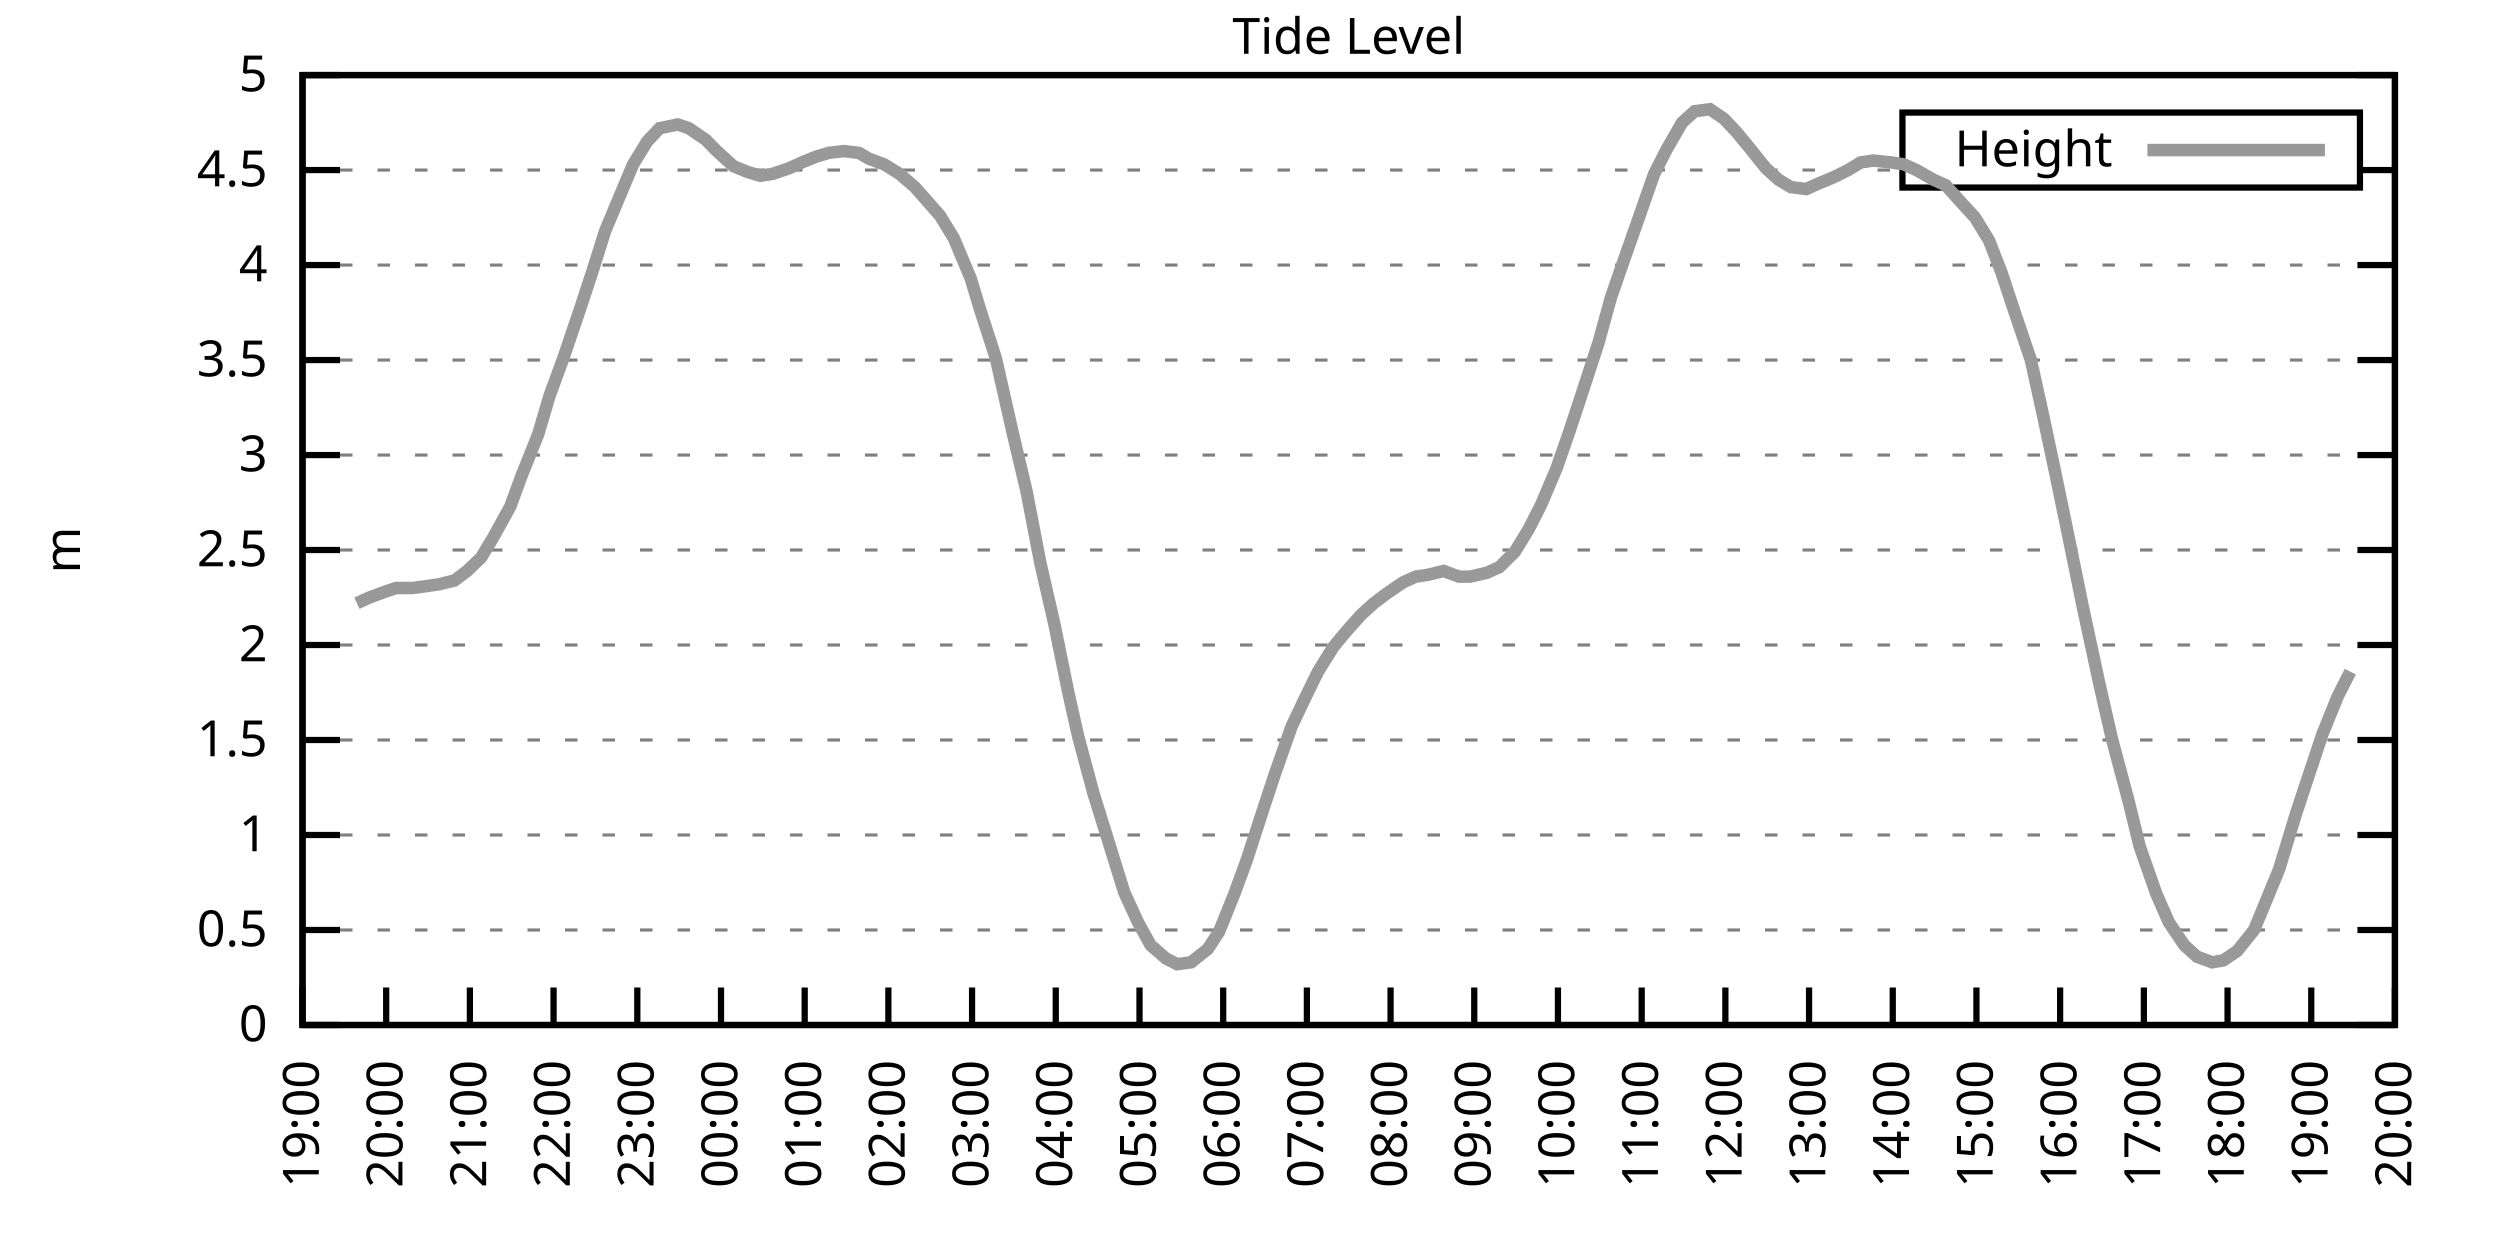
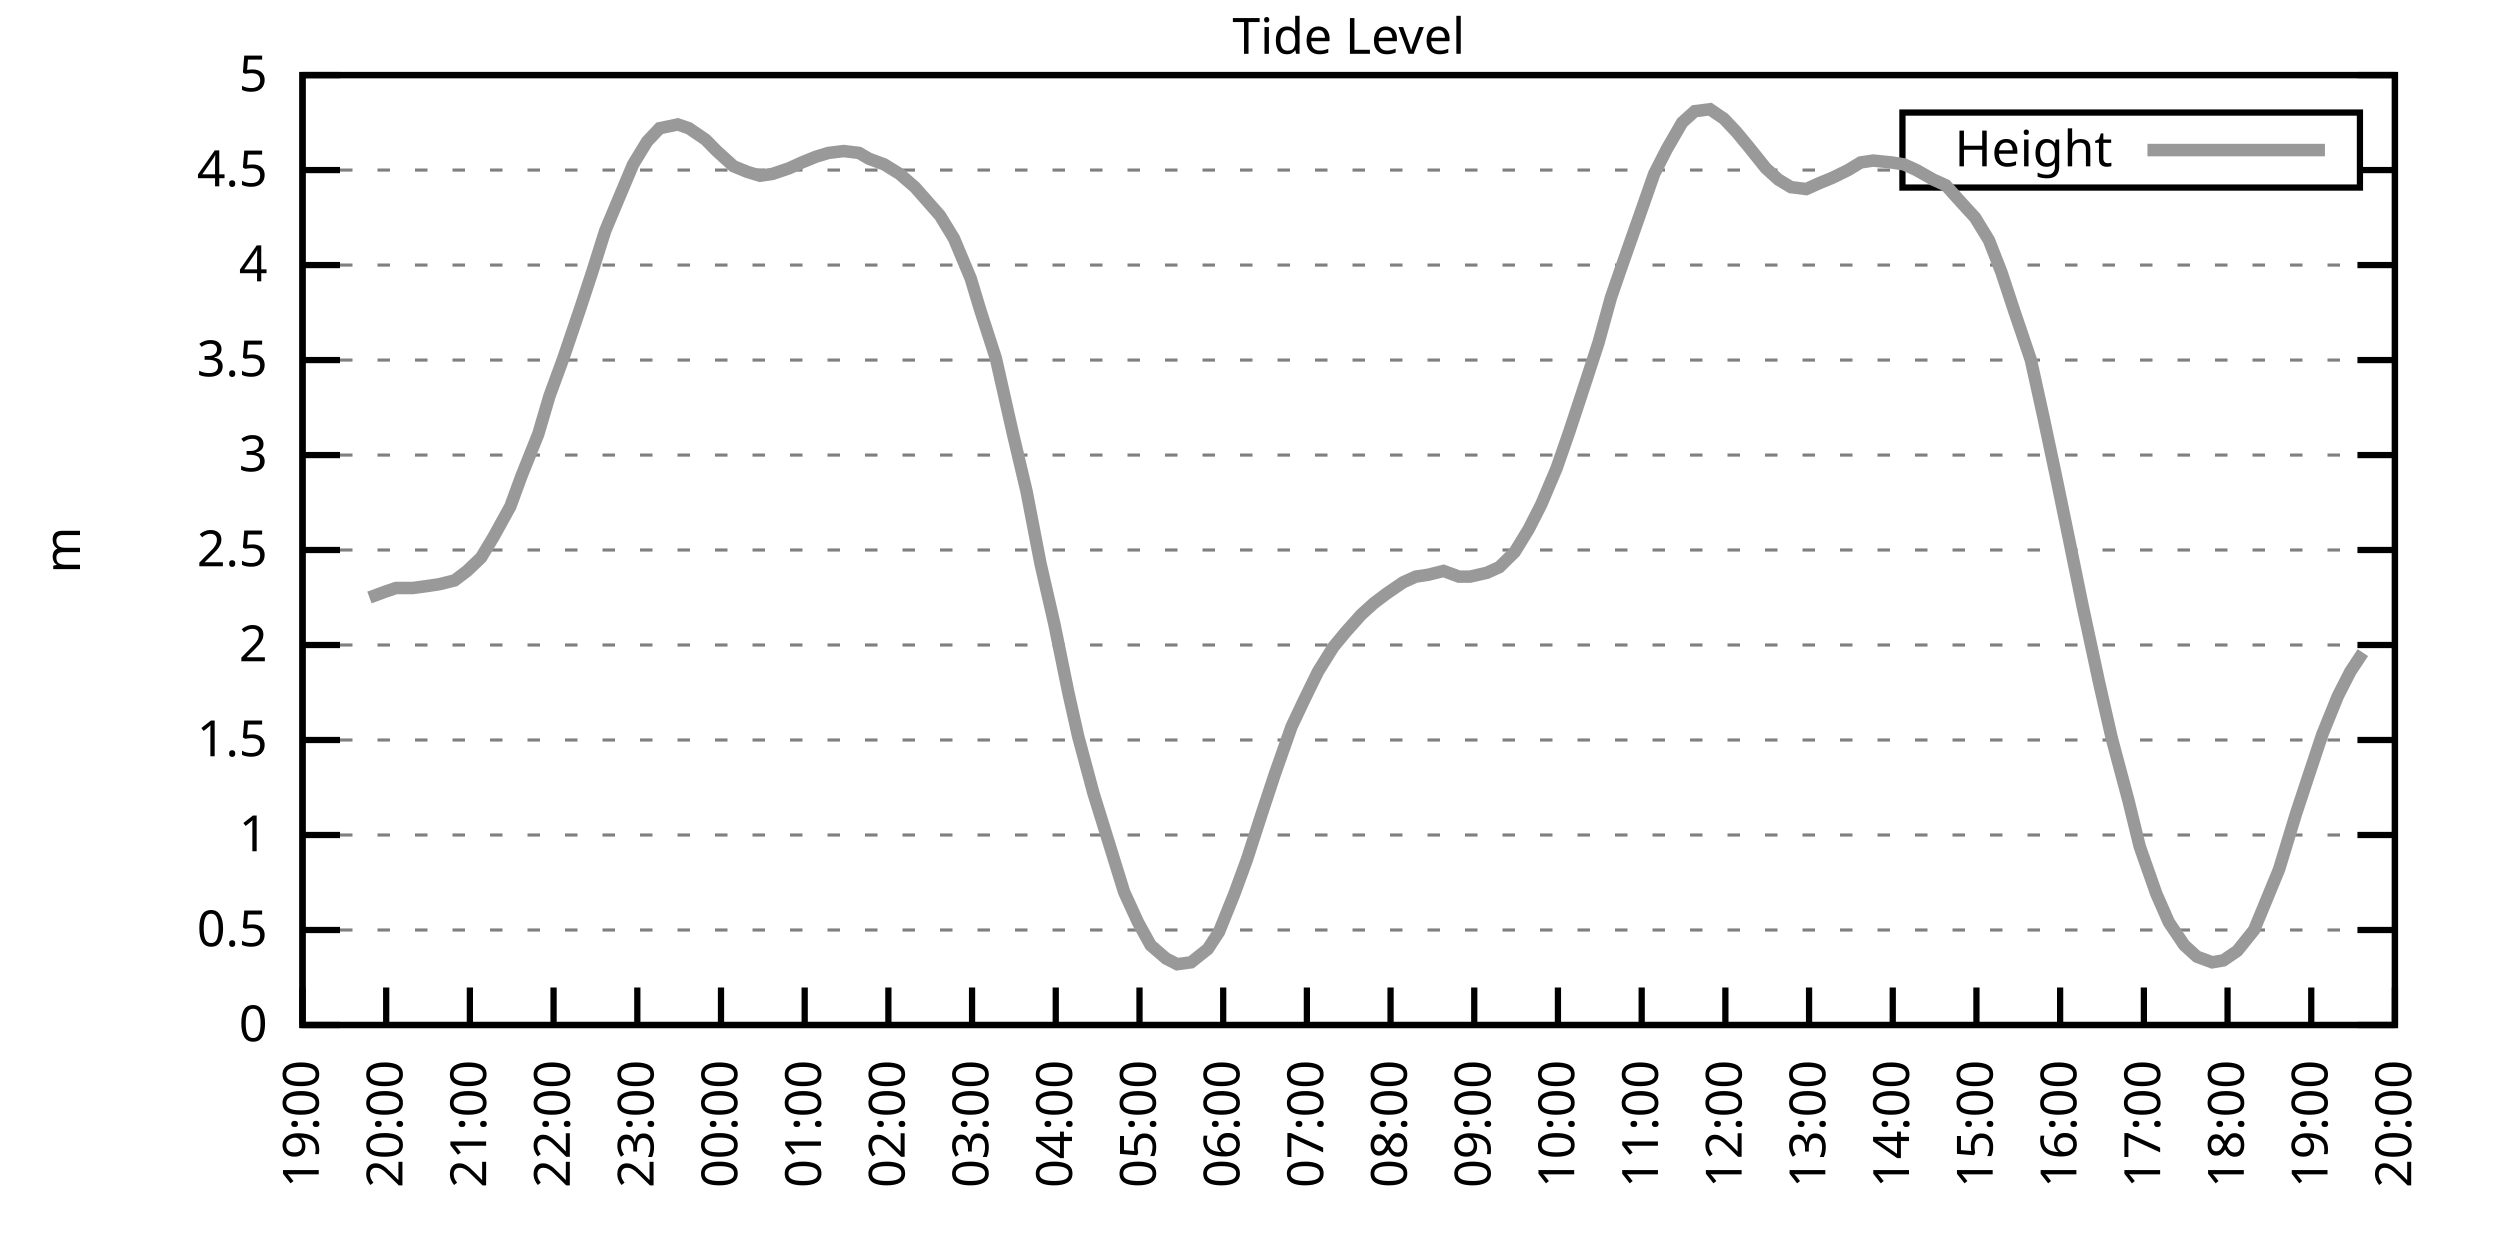
<svg xmlns="http://www.w3.org/2000/svg" xmlns:xlink="http://www.w3.org/1999/xlink" width="400" height="200" viewBox="0 0 400 200">
  <g id="gnuplot_canvas">
    <rect x="0" y="0" width="400" height="200" fill="none" />
    <defs>
      <circle id="gpDot" r="0.5" stroke-width="0.5" stroke="currentColor" />
      <path id="gpPt0" stroke-width="0.333" stroke="currentColor" d="M-1,0 h2 M0,-1 v2" />
      <path id="gpPt1" stroke-width="0.333" stroke="currentColor" d="M-1,-1 L1,1 M1,-1 L-1,1" />
      <path id="gpPt2" stroke-width="0.333" stroke="currentColor" d="M-1,0 L1,0 M0,-1 L0,1 M-1,-1 L1,1 M-1,1 L1,-1" />
      <rect id="gpPt3" stroke-width="0.333" stroke="currentColor" x="-1" y="-1" width="2" height="2" />
      <rect id="gpPt4" stroke-width="0.333" stroke="currentColor" fill="currentColor" x="-1" y="-1" width="2" height="2" />
      <circle id="gpPt5" stroke-width="0.333" stroke="currentColor" cx="0" cy="0" r="1" />
      <use xlink:href="#gpPt5" id="gpPt6" fill="currentColor" stroke="none" />
      <path id="gpPt7" stroke-width="0.333" stroke="currentColor" d="M0,-1.33 L-1.33,0.67 L1.33,0.67 z" />
      <use xlink:href="#gpPt7" id="gpPt8" fill="currentColor" stroke="none" />
      <use xlink:href="#gpPt7" id="gpPt9" stroke="currentColor" transform="rotate(180)" />
      <use xlink:href="#gpPt9" id="gpPt10" fill="currentColor" stroke="none" />
      <use xlink:href="#gpPt3" id="gpPt11" stroke="currentColor" transform="rotate(45)" />
      <use xlink:href="#gpPt11" id="gpPt12" fill="currentColor" stroke="none" />
      <path id="gpPt13" stroke-width="0.333" stroke="currentColor" d="M0,1.330 L1.265,0.411 L0.782,-1.067 L-0.782,-1.076 L-1.265,0.411 z" />
      <use xlink:href="#gpPt13" id="gpPt14" fill="currentColor" stroke="none" />
      <filter id="textbox" filterUnits="objectBoundingBox" x="0" y="0" height="1" width="1">
        <feFlood flood-color="white" flood-opacity="1" result="bgnd" />
        <feComposite in="SourceGraphic" in2="bgnd" operator="atop" />
      </filter>
      <filter id="greybox" filterUnits="objectBoundingBox" x="0" y="0" height="1" width="1">
        <feFlood flood-color="lightgrey" flood-opacity="1" result="grey" />
        <feComposite in="SourceGraphic" in2="grey" operator="atop" />
      </filter>
    </defs>
    <g fill="none" color="white" stroke="currentColor" stroke-width="1.00" stroke-linecap="butt" stroke-linejoin="miter">
</g>
    <g fill="none" color="black" stroke="currentColor" stroke-width="1.00" stroke-linecap="butt" stroke-linejoin="miter">
      <g stroke="none" shape-rendering="crispEdges">
        <polygon fill="rgb(255, 255, 255)" points="48.40,164.00 383.18,164.00 383.18,12.02 48.40,12.02 " />
      </g>
    </g>
    <g fill="none" color="black" stroke="currentColor" stroke-width="1.00" stroke-linecap="butt" stroke-linejoin="miter">
</g>
    <g fill="none" color="black" stroke="black" stroke-width="0.50" stroke-linecap="butt" stroke-linejoin="miter">
</g>
    <g fill="none" color="gray" stroke="currentColor" stroke-width="0.50" stroke-linecap="butt" stroke-linejoin="miter">
      <path stroke="gray" stroke-dasharray="2,4" class="gridline" d="M48.40,164.00 L383.19,164.00  " />
    </g>
    <g fill="none" color="gray" stroke="gray" stroke-width="1.00" stroke-linecap="butt" stroke-linejoin="miter">
</g>
    <g fill="none" color="black" stroke="currentColor" stroke-width="1.00" stroke-linecap="butt" stroke-linejoin="miter">
      <path stroke="black" d="M48.40,164.00 L54.40,164.00 M383.19,164.00 L377.19,164.00  " />
      <g transform="translate(42.80,166.60)" stroke="none" fill="black" font-family="Sans" font-size="8.00" text-anchor="end">
        <text>
          <tspan font-family="Sans"> 0</tspan>
        </text>
      </g>
    </g>
    <g fill="none" color="black" stroke="currentColor" stroke-width="1.00" stroke-linecap="butt" stroke-linejoin="miter">
</g>
    <g fill="none" color="black" stroke="black" stroke-width="0.50" stroke-linecap="butt" stroke-linejoin="miter">
</g>
    <g fill="none" color="gray" stroke="currentColor" stroke-width="0.50" stroke-linecap="butt" stroke-linejoin="miter">
      <path stroke="gray" stroke-dasharray="2,4" class="gridline" d="M48.40,148.80 L383.19,148.80  " />
    </g>
    <g fill="none" color="gray" stroke="gray" stroke-width="1.00" stroke-linecap="butt" stroke-linejoin="miter">
</g>
    <g fill="none" color="black" stroke="currentColor" stroke-width="1.00" stroke-linecap="butt" stroke-linejoin="miter">
      <path stroke="black" d="M48.40,148.80 L54.40,148.80 M383.19,148.80 L377.19,148.80  " />
      <g transform="translate(42.80,151.40)" stroke="none" fill="black" font-family="Sans" font-size="8.00" text-anchor="end">
        <text>
          <tspan font-family="Sans"> 0.5</tspan>
        </text>
      </g>
    </g>
    <g fill="none" color="black" stroke="currentColor" stroke-width="1.00" stroke-linecap="butt" stroke-linejoin="miter">
</g>
    <g fill="none" color="black" stroke="black" stroke-width="0.50" stroke-linecap="butt" stroke-linejoin="miter">
</g>
    <g fill="none" color="gray" stroke="currentColor" stroke-width="0.50" stroke-linecap="butt" stroke-linejoin="miter">
      <path stroke="gray" stroke-dasharray="2,4" class="gridline" d="M48.40,133.60 L383.19,133.60  " />
    </g>
    <g fill="none" color="gray" stroke="gray" stroke-width="1.00" stroke-linecap="butt" stroke-linejoin="miter">
</g>
    <g fill="none" color="black" stroke="currentColor" stroke-width="1.00" stroke-linecap="butt" stroke-linejoin="miter">
      <path stroke="black" d="M48.40,133.60 L54.40,133.60 M383.19,133.60 L377.19,133.60  " />
      <g transform="translate(42.80,136.20)" stroke="none" fill="black" font-family="Sans" font-size="8.00" text-anchor="end">
        <text>
          <tspan font-family="Sans"> 1</tspan>
        </text>
      </g>
    </g>
    <g fill="none" color="black" stroke="currentColor" stroke-width="1.00" stroke-linecap="butt" stroke-linejoin="miter">
</g>
    <g fill="none" color="black" stroke="black" stroke-width="0.50" stroke-linecap="butt" stroke-linejoin="miter">
</g>
    <g fill="none" color="gray" stroke="currentColor" stroke-width="0.50" stroke-linecap="butt" stroke-linejoin="miter">
      <path stroke="gray" stroke-dasharray="2,4" class="gridline" d="M48.40,118.40 L383.19,118.40  " />
    </g>
    <g fill="none" color="gray" stroke="gray" stroke-width="1.00" stroke-linecap="butt" stroke-linejoin="miter">
</g>
    <g fill="none" color="black" stroke="currentColor" stroke-width="1.00" stroke-linecap="butt" stroke-linejoin="miter">
      <path stroke="black" d="M48.40,118.40 L54.40,118.40 M383.19,118.40 L377.19,118.40  " />
      <g transform="translate(42.80,121.00)" stroke="none" fill="black" font-family="Sans" font-size="8.00" text-anchor="end">
        <text>
          <tspan font-family="Sans"> 1.5</tspan>
        </text>
      </g>
    </g>
    <g fill="none" color="black" stroke="currentColor" stroke-width="1.00" stroke-linecap="butt" stroke-linejoin="miter">
</g>
    <g fill="none" color="black" stroke="black" stroke-width="0.50" stroke-linecap="butt" stroke-linejoin="miter">
</g>
    <g fill="none" color="gray" stroke="currentColor" stroke-width="0.50" stroke-linecap="butt" stroke-linejoin="miter">
      <path stroke="gray" stroke-dasharray="2,4" class="gridline" d="M48.40,103.20 L383.19,103.20  " />
    </g>
    <g fill="none" color="gray" stroke="gray" stroke-width="1.00" stroke-linecap="butt" stroke-linejoin="miter">
</g>
    <g fill="none" color="black" stroke="currentColor" stroke-width="1.00" stroke-linecap="butt" stroke-linejoin="miter">
      <path stroke="black" d="M48.40,103.20 L54.40,103.20 M383.19,103.20 L377.19,103.20  " />
      <g transform="translate(42.80,105.80)" stroke="none" fill="black" font-family="Sans" font-size="8.00" text-anchor="end">
        <text>
          <tspan font-family="Sans"> 2</tspan>
        </text>
      </g>
    </g>
    <g fill="none" color="black" stroke="currentColor" stroke-width="1.00" stroke-linecap="butt" stroke-linejoin="miter">
</g>
    <g fill="none" color="black" stroke="black" stroke-width="0.50" stroke-linecap="butt" stroke-linejoin="miter">
</g>
    <g fill="none" color="gray" stroke="currentColor" stroke-width="0.50" stroke-linecap="butt" stroke-linejoin="miter">
      <path stroke="gray" stroke-dasharray="2,4" class="gridline" d="M48.40,88.00 L383.19,88.00  " />
    </g>
    <g fill="none" color="gray" stroke="gray" stroke-width="1.00" stroke-linecap="butt" stroke-linejoin="miter">
</g>
    <g fill="none" color="black" stroke="currentColor" stroke-width="1.00" stroke-linecap="butt" stroke-linejoin="miter">
      <path stroke="black" d="M48.40,88.00 L54.40,88.00 M383.19,88.00 L377.19,88.00  " />
      <g transform="translate(42.80,90.60)" stroke="none" fill="black" font-family="Sans" font-size="8.00" text-anchor="end">
        <text>
          <tspan font-family="Sans"> 2.5</tspan>
        </text>
      </g>
    </g>
    <g fill="none" color="black" stroke="currentColor" stroke-width="1.00" stroke-linecap="butt" stroke-linejoin="miter">
</g>
    <g fill="none" color="black" stroke="black" stroke-width="0.50" stroke-linecap="butt" stroke-linejoin="miter">
</g>
    <g fill="none" color="gray" stroke="currentColor" stroke-width="0.50" stroke-linecap="butt" stroke-linejoin="miter">
      <path stroke="gray" stroke-dasharray="2,4" class="gridline" d="M48.40,72.81 L383.19,72.81  " />
    </g>
    <g fill="none" color="gray" stroke="gray" stroke-width="1.00" stroke-linecap="butt" stroke-linejoin="miter">
</g>
    <g fill="none" color="black" stroke="currentColor" stroke-width="1.00" stroke-linecap="butt" stroke-linejoin="miter">
      <path stroke="black" d="M48.40,72.81 L54.40,72.81 M383.19,72.81 L377.19,72.81  " />
      <g transform="translate(42.80,75.41)" stroke="none" fill="black" font-family="Sans" font-size="8.00" text-anchor="end">
        <text>
          <tspan font-family="Sans"> 3</tspan>
        </text>
      </g>
    </g>
    <g fill="none" color="black" stroke="currentColor" stroke-width="1.00" stroke-linecap="butt" stroke-linejoin="miter">
</g>
    <g fill="none" color="black" stroke="black" stroke-width="0.50" stroke-linecap="butt" stroke-linejoin="miter">
</g>
    <g fill="none" color="gray" stroke="currentColor" stroke-width="0.50" stroke-linecap="butt" stroke-linejoin="miter">
      <path stroke="gray" stroke-dasharray="2,4" class="gridline" d="M48.40,57.61 L383.19,57.61  " />
    </g>
    <g fill="none" color="gray" stroke="gray" stroke-width="1.00" stroke-linecap="butt" stroke-linejoin="miter">
</g>
    <g fill="none" color="black" stroke="currentColor" stroke-width="1.00" stroke-linecap="butt" stroke-linejoin="miter">
      <path stroke="black" d="M48.40,57.61 L54.40,57.61 M383.19,57.61 L377.19,57.61  " />
      <g transform="translate(42.80,60.21)" stroke="none" fill="black" font-family="Sans" font-size="8.00" text-anchor="end">
        <text>
          <tspan font-family="Sans"> 3.5</tspan>
        </text>
      </g>
    </g>
    <g fill="none" color="black" stroke="currentColor" stroke-width="1.00" stroke-linecap="butt" stroke-linejoin="miter">
</g>
    <g fill="none" color="black" stroke="black" stroke-width="0.50" stroke-linecap="butt" stroke-linejoin="miter">
</g>
    <g fill="none" color="gray" stroke="currentColor" stroke-width="0.50" stroke-linecap="butt" stroke-linejoin="miter">
      <path stroke="gray" stroke-dasharray="2,4" class="gridline" d="M48.40,42.41 L383.19,42.41  " />
    </g>
    <g fill="none" color="gray" stroke="gray" stroke-width="1.00" stroke-linecap="butt" stroke-linejoin="miter">
</g>
    <g fill="none" color="black" stroke="currentColor" stroke-width="1.00" stroke-linecap="butt" stroke-linejoin="miter">
      <path stroke="black" d="M48.40,42.41 L54.40,42.41 M383.19,42.41 L377.19,42.41  " />
      <g transform="translate(42.80,45.01)" stroke="none" fill="black" font-family="Sans" font-size="8.00" text-anchor="end">
        <text>
          <tspan font-family="Sans"> 4</tspan>
        </text>
      </g>
    </g>
    <g fill="none" color="black" stroke="currentColor" stroke-width="1.00" stroke-linecap="butt" stroke-linejoin="miter">
</g>
    <g fill="none" color="black" stroke="black" stroke-width="0.50" stroke-linecap="butt" stroke-linejoin="miter">
</g>
    <g fill="none" color="gray" stroke="currentColor" stroke-width="0.50" stroke-linecap="butt" stroke-linejoin="miter">
      <path stroke="gray" stroke-dasharray="2,4" class="gridline" d="M48.40,27.21 L304.39,27.21 M377.59,27.21 L383.19,27.21  " />
    </g>
    <g fill="none" color="gray" stroke="gray" stroke-width="1.00" stroke-linecap="butt" stroke-linejoin="miter">
</g>
    <g fill="none" color="black" stroke="currentColor" stroke-width="1.00" stroke-linecap="butt" stroke-linejoin="miter">
      <path stroke="black" d="M48.40,27.21 L54.40,27.21 M383.19,27.21 L377.19,27.21  " />
      <g transform="translate(42.80,29.81)" stroke="none" fill="black" font-family="Sans" font-size="8.00" text-anchor="end">
        <text>
          <tspan font-family="Sans"> 4.5</tspan>
        </text>
      </g>
    </g>
    <g fill="none" color="black" stroke="currentColor" stroke-width="1.00" stroke-linecap="butt" stroke-linejoin="miter">
</g>
    <g fill="none" color="black" stroke="black" stroke-width="0.50" stroke-linecap="butt" stroke-linejoin="miter">
</g>
    <g fill="none" color="gray" stroke="currentColor" stroke-width="0.50" stroke-linecap="butt" stroke-linejoin="miter">
      <path stroke="gray" stroke-dasharray="2,4" class="gridline" d="M48.40,12.01 L383.19,12.01  " />
    </g>
    <g fill="none" color="gray" stroke="gray" stroke-width="1.00" stroke-linecap="butt" stroke-linejoin="miter">
</g>
    <g fill="none" color="black" stroke="currentColor" stroke-width="1.00" stroke-linecap="butt" stroke-linejoin="miter">
      <path stroke="black" d="M48.40,12.01 L54.40,12.01 M383.19,12.01 L377.19,12.01  " />
      <g transform="translate(42.80,14.61)" stroke="none" fill="black" font-family="Sans" font-size="8.00" text-anchor="end">
        <text>
          <tspan font-family="Sans"> 5</tspan>
        </text>
      </g>
    </g>
    <g fill="none" color="black" stroke="currentColor" stroke-width="1.00" stroke-linecap="butt" stroke-linejoin="miter">
      <path stroke="black" d="M48.40,164.00 L48.40,158.00  " />
      <g transform="translate(51.00,169.60) rotate(270.00)" stroke="none" fill="black" font-family="Sans" font-size="8.00" text-anchor="end">
        <text>
          <tspan font-family="Sans">19:00</tspan>
        </text>
      </g>
    </g>
    <g fill="none" color="black" stroke="currentColor" stroke-width="1.00" stroke-linecap="butt" stroke-linejoin="miter">
      <path stroke="black" d="M61.79,164.00 L61.79,158.00  " />
      <g transform="translate(64.39,169.60) rotate(270.00)" stroke="none" fill="black" font-family="Sans" font-size="8.00" text-anchor="end">
        <text>
          <tspan font-family="Sans">20:00</tspan>
        </text>
      </g>
    </g>
    <g fill="none" color="black" stroke="currentColor" stroke-width="1.00" stroke-linecap="butt" stroke-linejoin="miter">
      <path stroke="black" d="M75.18,164.00 L75.18,158.00  " />
      <g transform="translate(77.78,169.60) rotate(270.00)" stroke="none" fill="black" font-family="Sans" font-size="8.00" text-anchor="end">
        <text>
          <tspan font-family="Sans">21:00</tspan>
        </text>
      </g>
    </g>
    <g fill="none" color="black" stroke="currentColor" stroke-width="1.00" stroke-linecap="butt" stroke-linejoin="miter">
      <path stroke="black" d="M88.57,164.00 L88.57,158.00  " />
      <g transform="translate(91.17,169.60) rotate(270.00)" stroke="none" fill="black" font-family="Sans" font-size="8.00" text-anchor="end">
        <text>
          <tspan font-family="Sans">22:00</tspan>
        </text>
      </g>
    </g>
    <g fill="none" color="black" stroke="currentColor" stroke-width="1.00" stroke-linecap="butt" stroke-linejoin="miter">
      <path stroke="black" d="M101.97,164.00 L101.97,158.00  " />
      <g transform="translate(104.57,169.60) rotate(270.00)" stroke="none" fill="black" font-family="Sans" font-size="8.00" text-anchor="end">
        <text>
          <tspan font-family="Sans">23:00</tspan>
        </text>
      </g>
    </g>
    <g fill="none" color="black" stroke="currentColor" stroke-width="1.00" stroke-linecap="butt" stroke-linejoin="miter">
      <path stroke="black" d="M115.36,164.00 L115.36,158.00  " />
      <g transform="translate(117.96,169.60) rotate(270.00)" stroke="none" fill="black" font-family="Sans" font-size="8.00" text-anchor="end">
        <text>
          <tspan font-family="Sans">00:00</tspan>
        </text>
      </g>
    </g>
    <g fill="none" color="black" stroke="currentColor" stroke-width="1.00" stroke-linecap="butt" stroke-linejoin="miter">
      <path stroke="black" d="M128.75,164.00 L128.75,158.00  " />
      <g transform="translate(131.35,169.60) rotate(270.00)" stroke="none" fill="black" font-family="Sans" font-size="8.00" text-anchor="end">
        <text>
          <tspan font-family="Sans">01:00</tspan>
        </text>
      </g>
    </g>
    <g fill="none" color="black" stroke="currentColor" stroke-width="1.00" stroke-linecap="butt" stroke-linejoin="miter">
      <path stroke="black" d="M142.14,164.00 L142.14,158.00  " />
      <g transform="translate(144.74,169.60) rotate(270.00)" stroke="none" fill="black" font-family="Sans" font-size="8.00" text-anchor="end">
        <text>
          <tspan font-family="Sans">02:00</tspan>
        </text>
      </g>
    </g>
    <g fill="none" color="black" stroke="currentColor" stroke-width="1.00" stroke-linecap="butt" stroke-linejoin="miter">
      <path stroke="black" d="M155.53,164.00 L155.53,158.00  " />
      <g transform="translate(158.13,169.60) rotate(270.00)" stroke="none" fill="black" font-family="Sans" font-size="8.00" text-anchor="end">
        <text>
          <tspan font-family="Sans">03:00</tspan>
        </text>
      </g>
    </g>
    <g fill="none" color="black" stroke="currentColor" stroke-width="1.00" stroke-linecap="butt" stroke-linejoin="miter">
      <path stroke="black" d="M168.92,164.00 L168.92,158.00  " />
      <g transform="translate(171.52,169.60) rotate(270.00)" stroke="none" fill="black" font-family="Sans" font-size="8.00" text-anchor="end">
        <text>
          <tspan font-family="Sans">04:00</tspan>
        </text>
      </g>
    </g>
    <g fill="none" color="black" stroke="currentColor" stroke-width="1.00" stroke-linecap="butt" stroke-linejoin="miter">
      <path stroke="black" d="M182.32,164.00 L182.32,158.00  " />
      <g transform="translate(184.92,169.60) rotate(270.00)" stroke="none" fill="black" font-family="Sans" font-size="8.00" text-anchor="end">
        <text>
          <tspan font-family="Sans">05:00</tspan>
        </text>
      </g>
    </g>
    <g fill="none" color="black" stroke="currentColor" stroke-width="1.00" stroke-linecap="butt" stroke-linejoin="miter">
      <path stroke="black" d="M195.71,164.00 L195.71,158.00  " />
      <g transform="translate(198.31,169.60) rotate(270.00)" stroke="none" fill="black" font-family="Sans" font-size="8.00" text-anchor="end">
        <text>
          <tspan font-family="Sans">06:00</tspan>
        </text>
      </g>
    </g>
    <g fill="none" color="black" stroke="currentColor" stroke-width="1.00" stroke-linecap="butt" stroke-linejoin="miter">
      <path stroke="black" d="M209.10,164.00 L209.10,158.00  " />
      <g transform="translate(211.70,169.60) rotate(270.00)" stroke="none" fill="black" font-family="Sans" font-size="8.00" text-anchor="end">
        <text>
          <tspan font-family="Sans">07:00</tspan>
        </text>
      </g>
    </g>
    <g fill="none" color="black" stroke="currentColor" stroke-width="1.00" stroke-linecap="butt" stroke-linejoin="miter">
      <path stroke="black" d="M222.49,164.00 L222.49,158.00  " />
      <g transform="translate(225.09,169.60) rotate(270.00)" stroke="none" fill="black" font-family="Sans" font-size="8.00" text-anchor="end">
        <text>
          <tspan font-family="Sans">08:00</tspan>
        </text>
      </g>
    </g>
    <g fill="none" color="black" stroke="currentColor" stroke-width="1.00" stroke-linecap="butt" stroke-linejoin="miter">
      <path stroke="black" d="M235.88,164.00 L235.88,158.00  " />
      <g transform="translate(238.48,169.60) rotate(270.00)" stroke="none" fill="black" font-family="Sans" font-size="8.00" text-anchor="end">
        <text>
          <tspan font-family="Sans">09:00</tspan>
        </text>
      </g>
    </g>
    <g fill="none" color="black" stroke="currentColor" stroke-width="1.00" stroke-linecap="butt" stroke-linejoin="miter">
      <path stroke="black" d="M249.27,164.00 L249.27,158.00  " />
      <g transform="translate(251.87,169.60) rotate(270.00)" stroke="none" fill="black" font-family="Sans" font-size="8.00" text-anchor="end">
        <text>
          <tspan font-family="Sans">10:00</tspan>
        </text>
      </g>
    </g>
    <g fill="none" color="black" stroke="currentColor" stroke-width="1.00" stroke-linecap="butt" stroke-linejoin="miter">
      <path stroke="black" d="M262.67,164.00 L262.67,158.00  " />
      <g transform="translate(265.27,169.60) rotate(270.00)" stroke="none" fill="black" font-family="Sans" font-size="8.00" text-anchor="end">
        <text>
          <tspan font-family="Sans">11:00</tspan>
        </text>
      </g>
    </g>
    <g fill="none" color="black" stroke="currentColor" stroke-width="1.00" stroke-linecap="butt" stroke-linejoin="miter">
      <path stroke="black" d="M276.06,164.00 L276.06,158.00  " />
      <g transform="translate(278.66,169.60) rotate(270.00)" stroke="none" fill="black" font-family="Sans" font-size="8.00" text-anchor="end">
        <text>
          <tspan font-family="Sans">12:00</tspan>
        </text>
      </g>
    </g>
    <g fill="none" color="black" stroke="currentColor" stroke-width="1.00" stroke-linecap="butt" stroke-linejoin="miter">
      <path stroke="black" d="M289.45,164.00 L289.45,158.00  " />
      <g transform="translate(292.05,169.60) rotate(270.00)" stroke="none" fill="black" font-family="Sans" font-size="8.00" text-anchor="end">
        <text>
          <tspan font-family="Sans">13:00</tspan>
        </text>
      </g>
    </g>
    <g fill="none" color="black" stroke="currentColor" stroke-width="1.00" stroke-linecap="butt" stroke-linejoin="miter">
      <path stroke="black" d="M302.84,164.00 L302.84,158.00  " />
      <g transform="translate(305.44,169.60) rotate(270.00)" stroke="none" fill="black" font-family="Sans" font-size="8.00" text-anchor="end">
        <text>
          <tspan font-family="Sans">14:00</tspan>
        </text>
      </g>
    </g>
    <g fill="none" color="black" stroke="currentColor" stroke-width="1.00" stroke-linecap="butt" stroke-linejoin="miter">
      <path stroke="black" d="M316.23,164.00 L316.23,158.00  " />
      <g transform="translate(318.83,169.60) rotate(270.00)" stroke="none" fill="black" font-family="Sans" font-size="8.00" text-anchor="end">
        <text>
          <tspan font-family="Sans">15:00</tspan>
        </text>
      </g>
    </g>
    <g fill="none" color="black" stroke="currentColor" stroke-width="1.00" stroke-linecap="butt" stroke-linejoin="miter">
      <path stroke="black" d="M329.62,164.00 L329.62,158.00  " />
      <g transform="translate(332.22,169.60) rotate(270.00)" stroke="none" fill="black" font-family="Sans" font-size="8.00" text-anchor="end">
        <text>
          <tspan font-family="Sans">16:00</tspan>
        </text>
      </g>
    </g>
    <g fill="none" color="black" stroke="currentColor" stroke-width="1.00" stroke-linecap="butt" stroke-linejoin="miter">
      <path stroke="black" d="M343.02,164.00 L343.02,158.00  " />
      <g transform="translate(345.62,169.60) rotate(270.00)" stroke="none" fill="black" font-family="Sans" font-size="8.00" text-anchor="end">
        <text>
          <tspan font-family="Sans">17:00</tspan>
        </text>
      </g>
    </g>
    <g fill="none" color="black" stroke="currentColor" stroke-width="1.00" stroke-linecap="butt" stroke-linejoin="miter">
      <path stroke="black" d="M356.41,164.00 L356.41,158.00  " />
      <g transform="translate(359.01,169.60) rotate(270.00)" stroke="none" fill="black" font-family="Sans" font-size="8.00" text-anchor="end">
        <text>
          <tspan font-family="Sans">18:00</tspan>
        </text>
      </g>
    </g>
    <g fill="none" color="black" stroke="currentColor" stroke-width="1.00" stroke-linecap="butt" stroke-linejoin="miter">
      <path stroke="black" d="M369.80,164.00 L369.80,158.00  " />
      <g transform="translate(372.40,169.60) rotate(270.00)" stroke="none" fill="black" font-family="Sans" font-size="8.00" text-anchor="end">
        <text>
          <tspan font-family="Sans">19:00</tspan>
        </text>
      </g>
    </g>
    <g fill="none" color="black" stroke="currentColor" stroke-width="1.00" stroke-linecap="butt" stroke-linejoin="miter">
      <path stroke="black" d="M383.19,164.00 L383.19,158.00  " />
      <g transform="translate(385.79,169.60) rotate(270.00)" stroke="none" fill="black" font-family="Sans" font-size="8.00" text-anchor="end">
        <text>
          <tspan font-family="Sans">20:00</tspan>
        </text>
      </g>
    </g>
    <g fill="none" color="black" stroke="currentColor" stroke-width="1.00" stroke-linecap="butt" stroke-linejoin="miter">
</g>
    <g fill="none" color="black" stroke="currentColor" stroke-width="1.00" stroke-linecap="butt" stroke-linejoin="miter">
      <path stroke="black" d="M48.40,12.01 L48.40,164.00 L383.19,164.00 L383.19,12.01 L48.40,12.01 Z  " />
    </g>
    <g fill="none" color="black" stroke="currentColor" stroke-width="1.00" stroke-linecap="butt" stroke-linejoin="miter">
</g>
    <g fill="none" color="black" stroke="currentColor" stroke-width="1.00" stroke-linecap="butt" stroke-linejoin="miter">
      <path stroke="black" d="M304.39,30.01 L304.39,18.01 L377.59,18.01 L377.59,30.01 L304.39,30.01 Z  " />
    </g>
    <g id="Tide_level_plot_1">
      <g fill="none" color="white" stroke="black" stroke-width="2.00" stroke-linecap="butt" stroke-linejoin="miter">
</g>
      <g fill="none" color="black" stroke="currentColor" stroke-width="2.00" stroke-linecap="butt" stroke-linejoin="miter">
        <g transform="translate(337.99,26.61)" stroke="none" fill="black" font-family="Sans" font-size="8.00" text-anchor="end">
          <text>
            <tspan font-family="Sans">Height</tspan>
          </text>
        </g>
      </g>
      <g fill="none" color="black" stroke="currentColor" stroke-width="2.00" stroke-linecap="butt" stroke-linejoin="miter">
-         <path stroke="rgb(153, 153, 153)" d="M343.59,24.01 L371.99,24.01 M57.10,96.52 L59.11,95.60 L61.57,94.69 L63.35,94.08 L66.03,94.08 L68.26,93.78   L70.27,93.48 L72.73,92.87 L74.74,91.35 L76.97,89.22 L78.98,85.88 L81.66,81.01 L83.44,76.15 L86.12,69.46   L87.91,63.38 L90.14,57.30 L92.82,49.40 L94.82,43.32 L96.83,36.94 L99.51,30.55 L101.30,26.30 L103.53,22.65   L105.54,20.52 L108.44,19.91 L110.22,20.52 L112.90,22.35 L114.69,24.17 L117.37,26.60 L119.60,27.51 L121.61,28.12   L123.62,27.82 L126.29,26.91 L128.30,25.99 L130.54,25.08 L132.54,24.47 L135.00,24.17 L137.45,24.47 L139.02,25.39   L141.47,26.30 L143.93,27.82 L146.38,29.94 L150.40,34.50 L152.63,38.15 L155.31,44.54 L156.87,49.70 L159.33,57.30   L162.01,69.16 L164.24,78.58 L166.47,90.13 L168.70,99.86 L170.93,110.80 L172.50,117.80 L174.95,126.91 L179.86,142.72   L182.09,147.59 L184.10,151.23 L186.56,153.36 L188.34,154.27 L190.57,153.97 L193.25,151.84 L195.04,149.10 L197.49,143.03   L199.50,137.55 L201.96,129.95 L203.97,123.87 L206.64,116.28 L208.65,112.02 L210.88,107.46 L213.34,103.51 L215.35,101.08   L217.80,98.34 L219.81,96.52 L221.82,95.00 L224.50,93.17 L226.51,92.26 L228.52,91.96 L230.97,91.35 L233.43,92.26   L235.21,92.26 L237.89,91.65 L239.90,90.74 L242.36,88.31 L244.59,84.66 L246.60,80.71 L249.05,74.93 L251.06,69.16   L253.07,63.08 L255.75,54.87 L257.76,47.58 L259.76,41.80 L262.22,34.81 L264.67,27.82 L266.68,23.87 L269.14,19.61   L271.15,17.79 L273.60,17.48 L275.83,19.00 L277.84,21.13 L279.85,23.56 L282.53,26.91 L284.54,28.73 L286.55,29.94   L289.00,30.25 L291.01,29.34 L293.24,28.42 L295.70,27.21 L297.71,25.99 L299.72,25.69 L302.62,25.99 L304.63,26.30   L306.63,27.21 L309.31,28.73 L311.32,29.64 L313.78,32.38 L316.01,34.81 L318.24,38.46 L320.25,43.62 L322.26,49.70   L324.94,57.61 L326.95,66.73 L328.95,76.15 L330.96,85.88 L333.19,96.82 L335.87,109.28 L337.88,118.10 L340.56,128.13   L342.35,135.43 L345.02,143.03 L347.03,147.59 L349.49,151.23 L351.50,153.06 L353.95,153.97 L355.74,153.66 L357.97,152.14   L360.65,148.80 L362.66,143.94 L364.66,139.07 L367.34,130.26 L369.35,124.18 L371.58,117.49 L374.04,111.41 L376.05,107.46    " />
+         <path stroke="rgb(153, 153, 153)" d="M343.59,24.01 L371.99,24.01 M59.11,95.60 L61.57,94.69 L63.35,94.08 L66.03,94.08 L68.26,93.78 L70.27,93.48   L72.73,92.87 L74.74,91.35 L76.97,89.22 L78.98,85.88 L81.66,81.01 L83.44,76.15 L86.12,69.46 L87.91,63.38   L90.14,57.30 L92.82,49.40 L94.82,43.32 L96.83,36.94 L99.51,30.55 L101.30,26.30 L103.53,22.65 L105.54,20.52   L108.44,19.91 L110.22,20.52 L112.90,22.35 L114.69,24.17 L117.37,26.60 L119.60,27.51 L121.61,28.12 L123.62,27.82   L126.29,26.91 L128.30,25.99 L130.54,25.08 L132.54,24.47 L135.00,24.17 L137.45,24.47 L139.02,25.39 L141.47,26.30   L143.93,27.82 L146.38,29.94 L150.40,34.50 L152.63,38.15 L155.31,44.54 L156.87,49.70 L159.33,57.30 L162.01,69.16   L164.24,78.58 L166.47,90.13 L168.70,99.86 L170.93,110.80 L172.50,117.80 L174.95,126.91 L179.86,142.72 L182.09,147.59   L184.10,151.23 L186.56,153.36 L188.34,154.27 L190.57,153.97 L193.25,151.84 L195.04,149.10 L197.49,143.03 L199.50,137.55   L201.96,129.95 L203.97,123.87 L206.64,116.28 L208.65,112.02 L210.88,107.46 L213.34,103.51 L215.35,101.08 L217.80,98.34   L219.81,96.52 L221.82,95.00 L224.50,93.17 L226.51,92.26 L228.52,91.96 L230.97,91.35 L233.43,92.26 L235.21,92.26   L237.89,91.65 L239.90,90.74 L242.36,88.31 L244.59,84.66 L246.60,80.71 L249.05,74.93 L251.06,69.16 L253.07,63.08   L255.75,54.87 L257.76,47.58 L259.76,41.80 L262.22,34.81 L264.67,27.82 L266.68,23.87 L269.14,19.61 L271.15,17.79   L273.60,17.48 L275.83,19.00 L277.84,21.13 L279.85,23.56 L282.53,26.91 L284.54,28.73 L286.55,29.94 L289.00,30.25   L291.01,29.34 L293.24,28.42 L295.70,27.21 L297.71,25.99 L299.72,25.69 L302.62,25.99 L304.63,26.30 L306.63,27.21   L309.31,28.73 L311.32,29.64 L313.78,32.38 L316.01,34.81 L318.24,38.46 L320.25,43.62 L322.26,49.70 L324.94,57.61   L326.95,66.73 L328.95,76.15 L330.96,85.88 L333.19,96.82 L335.87,109.28 L337.88,118.10 L340.56,128.13 L342.35,135.43   L345.02,143.03 L347.03,147.59 L349.49,151.23 L351.50,153.06 L353.95,153.97 L355.74,153.66 L357.97,152.14 L360.65,148.80   L362.66,143.94 L364.66,139.07 L367.34,130.26 L369.35,124.18 L371.58,117.49 L374.04,111.41 L376.05,107.46 L378.06,104.42    " />
      </g>
    </g>
    <g fill="none" color="black" stroke="currentColor" stroke-width="2.00" stroke-linecap="butt" stroke-linejoin="miter">
</g>
    <g fill="none" color="black" stroke="black" stroke-width="1.00" stroke-linecap="butt" stroke-linejoin="miter">
</g>
    <g fill="none" color="black" stroke="currentColor" stroke-width="1.00" stroke-linecap="butt" stroke-linejoin="miter">
      <path stroke="black" d="M48.40,12.01 L48.40,164.00 L383.19,164.00 L383.19,12.01 L48.40,12.01 Z  " />
      <g transform="translate(12.80,88.01) rotate(270.00)" stroke="none" fill="black" font-family="Sans" font-size="8.00" text-anchor="middle">
        <text>
          <tspan font-family="Sans">m</tspan>
        </text>
      </g>
    </g>
    <g fill="none" color="black" stroke="currentColor" stroke-width="1.00" stroke-linecap="butt" stroke-linejoin="miter">
</g>
    <g fill="none" color="black" stroke="currentColor" stroke-width="1.00" stroke-linecap="butt" stroke-linejoin="miter">
      <g transform="translate(215.79,8.61)" stroke="none" fill="black" font-family="Sans" font-size="8.00" text-anchor="middle">
        <text>
          <tspan font-family="Sans">Tide Level</tspan>
        </text>
      </g>
    </g>
    <g fill="none" color="black" stroke="currentColor" stroke-width="1.00" stroke-linecap="butt" stroke-linejoin="miter">
</g>
  </g>
</svg>
